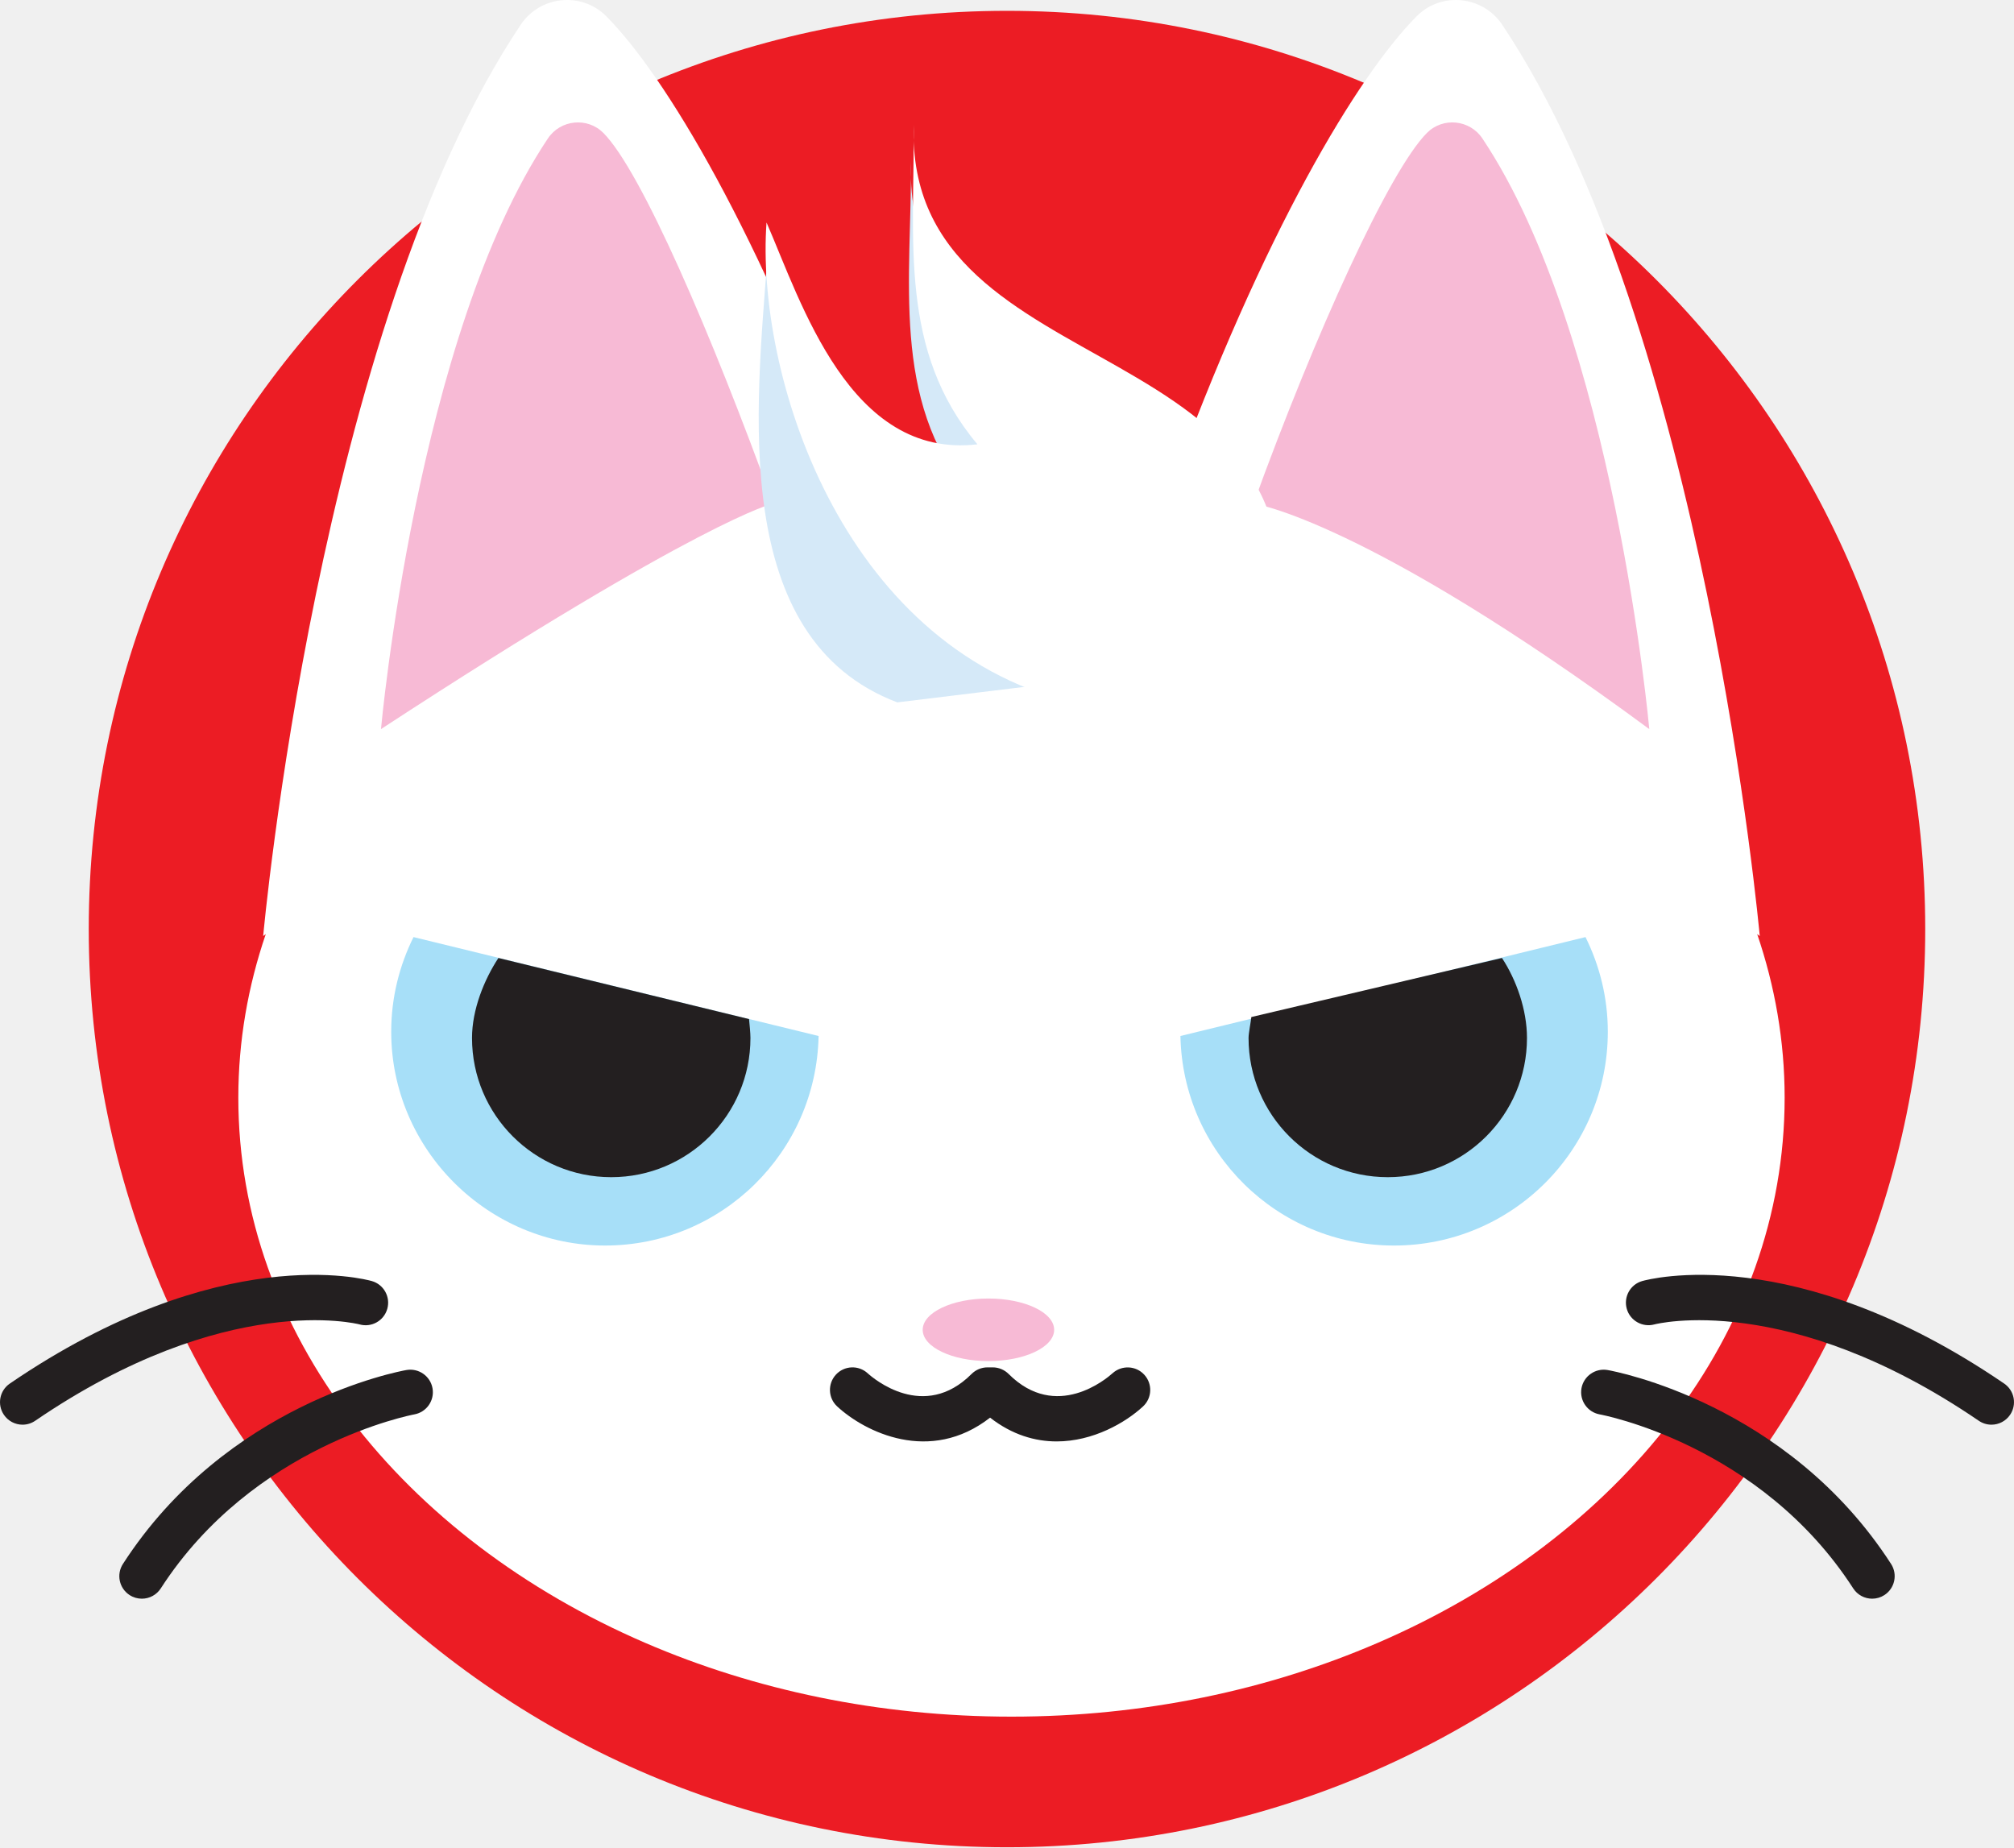
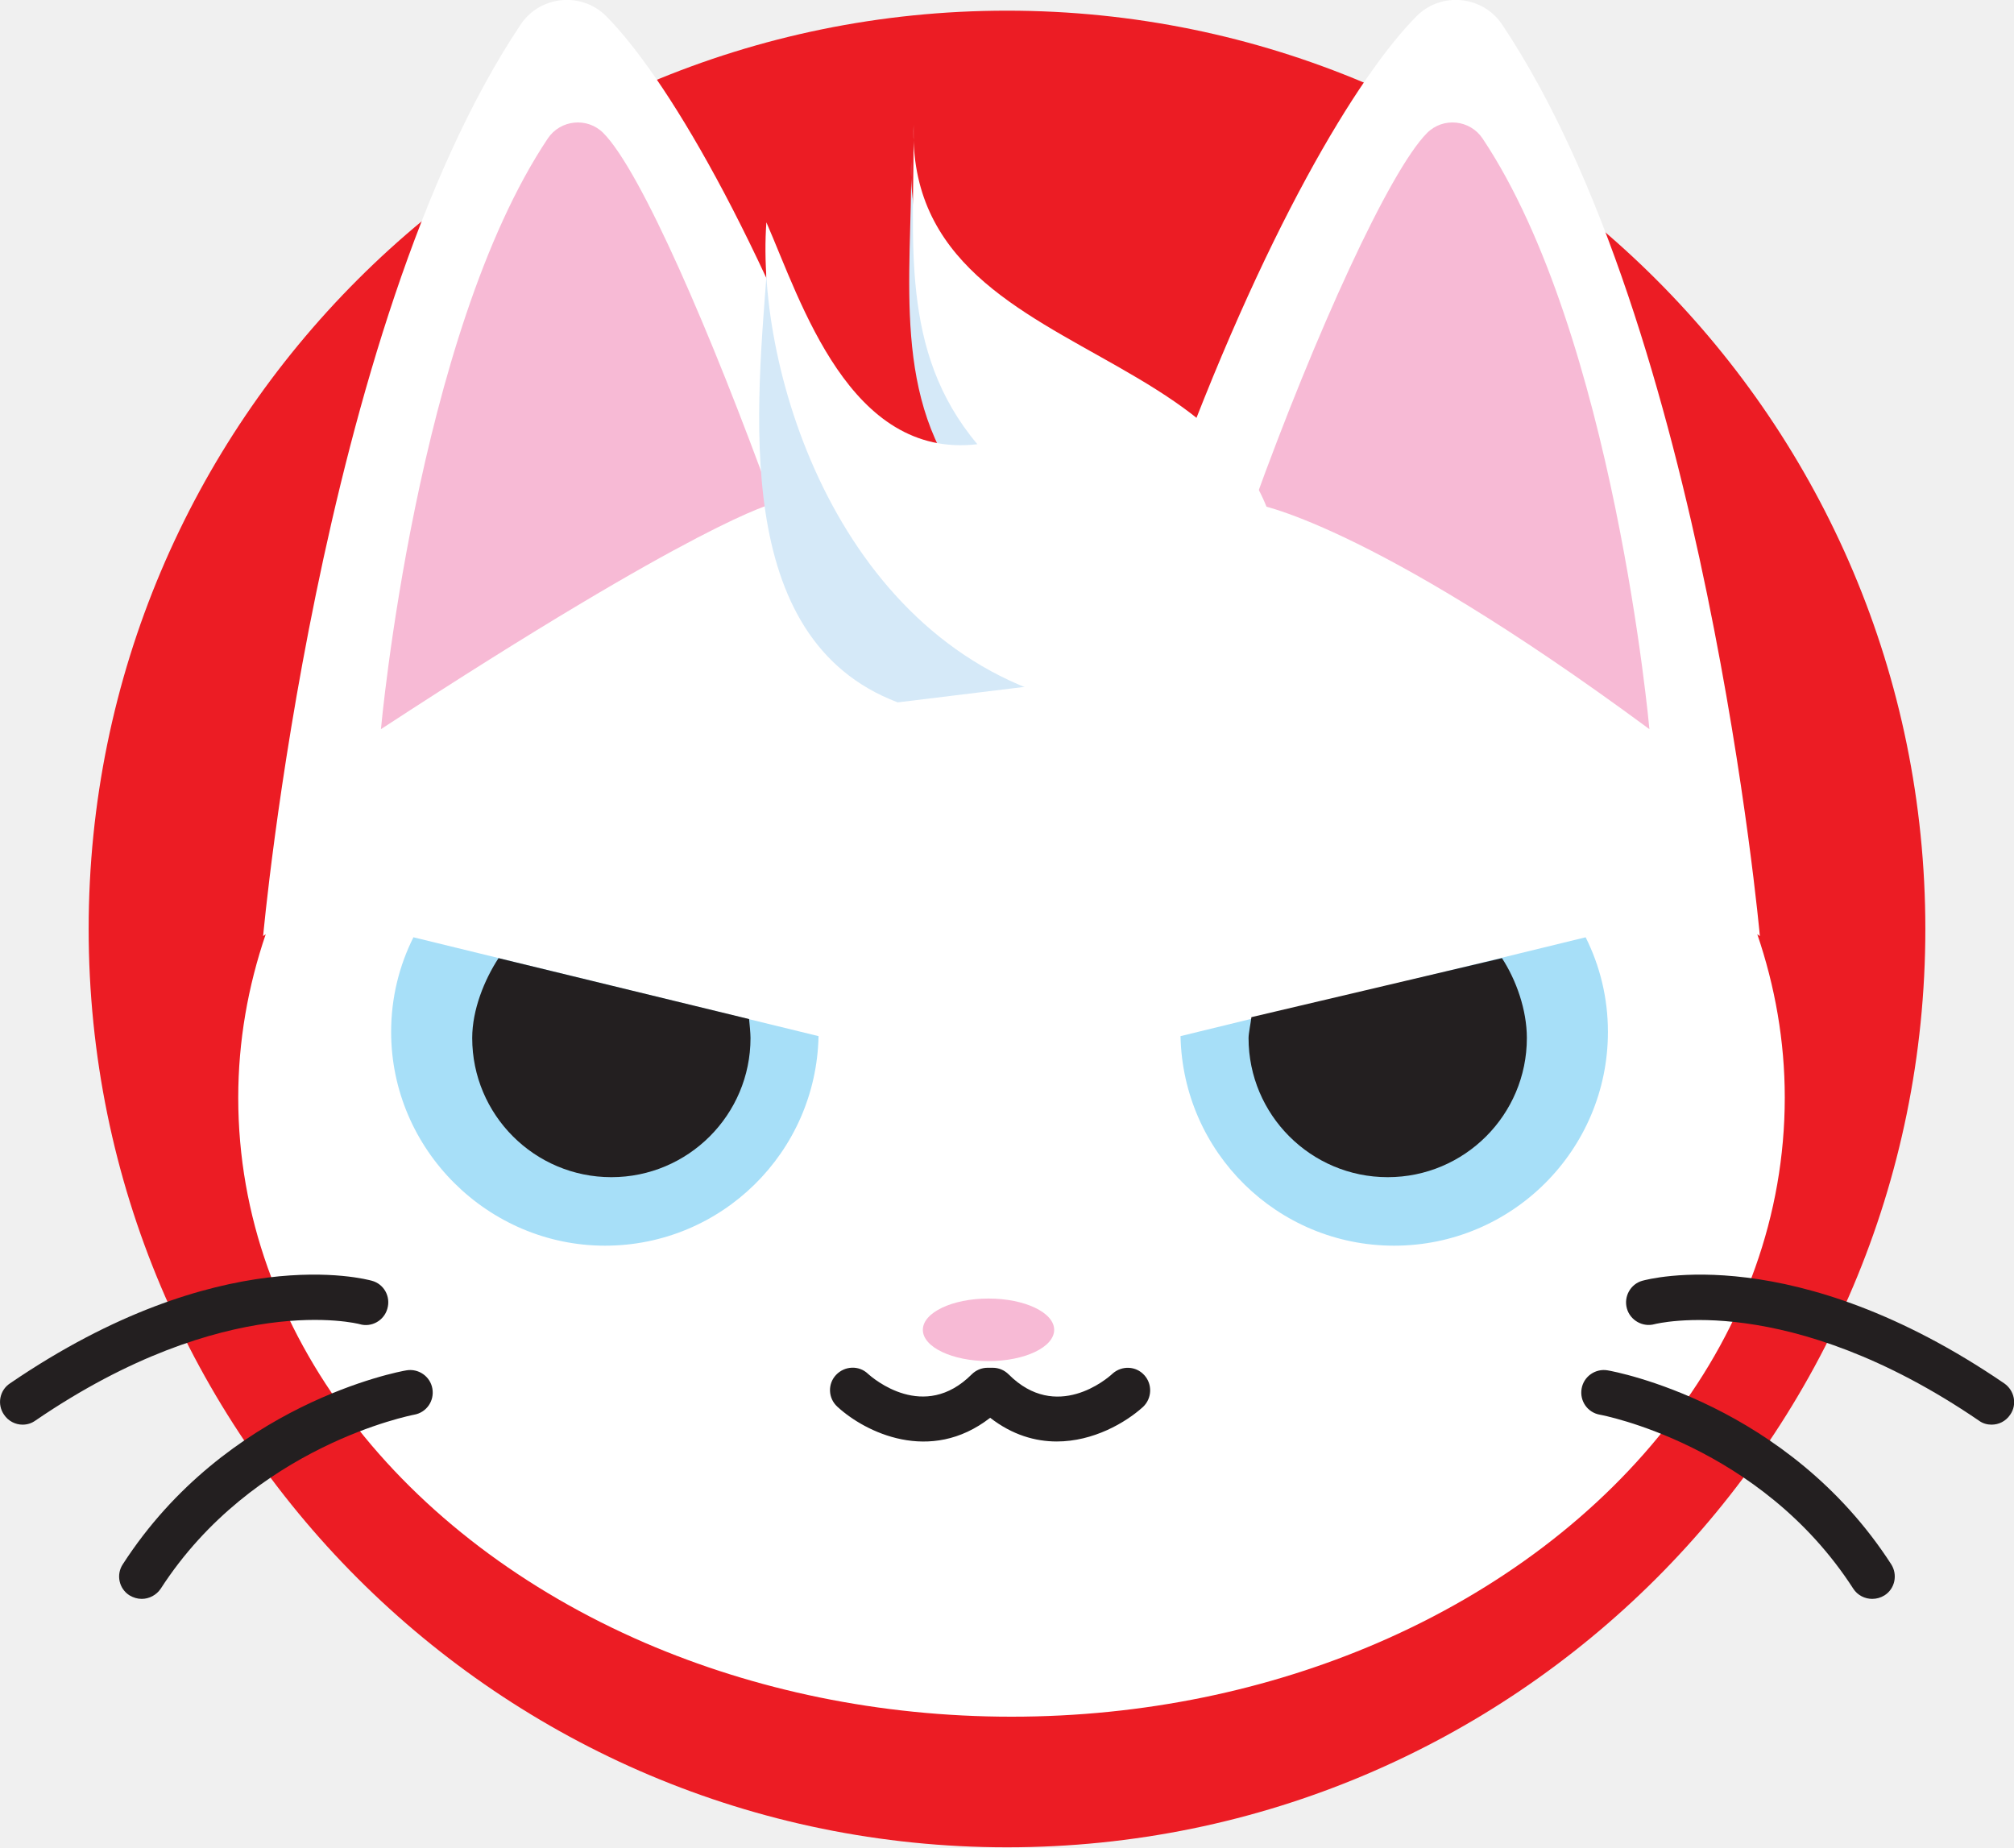
- <svg xmlns="http://www.w3.org/2000/svg" viewBox="0 0 849.65 779.33">
-   <circle cx="424.82" cy="391.95" r="387.38" fill="#ec1c24" />
-   <path fill="#fff" d="m741.29 394.07 1.1.83S719.24 138.28 633.73 10.41c-8.19-12.25-25.68-14.01-36.07-3.56-24.48 24.61-64.59 90.49-104.56 200.5-21.44-3.55-43.64-5.43-66.39-5.43s-44.96 1.88-66.4 5.43C320.35 97.34 280.24 31.46 255.76 6.85c-10.39-10.45-27.88-8.69-36.07 3.56C134.18 138.28 111.03 394.9 111.03 394.9l1.1-.83c-7.51 21.99-11.59 45.1-11.59 69 0 99.46 69.46 185.92 171.65 230.02 46 19.85 98.61 31.13 154.53 31.13s108.43-11.26 154.39-31.08c102.26-44.08 171.78-130.57 171.78-230.07 0-23.89-4.09-47.01-11.59-69Z" />
-   <path fill="#231f20" d="M9.51 601.05a9.48 9.48 0 0 1-7.85-4.15c-2.96-4.33-1.85-10.25 2.49-13.2 88.67-60.56 150.12-43.98 152.7-43.25 5.05 1.44 7.97 6.7 6.53 11.75-1.44 5.03-6.66 7.96-11.7 6.54-.66-.17-56.23-14.39-136.82 40.65a9.45 9.45 0 0 1-5.35 1.66m50.33 73.41c-1.77 0-3.55-.49-5.15-1.52-4.41-2.85-5.68-8.73-2.83-13.14 43.7-67.72 116.52-81.27 119.6-81.81 5.15-.9 10.1 2.54 11.01 7.71s-2.54 10.09-7.7 11.01c-.93.17-67.95 12.96-106.94 73.4a9.5 9.5 0 0 1-7.99 4.35m780.3-73.41a9.45 9.45 0 0 1-5.35-1.66c-80.68-55.09-136.28-40.79-136.82-40.65-5.05 1.38-10.28-1.57-11.69-6.6-1.4-5.03 1.49-10.25 6.52-11.69 2.58-.73 64.02-17.32 152.7 43.25a9.49 9.49 0 0 1 2.49 13.2 9.48 9.48 0 0 1-7.85 4.15m-50.33 73.41c-3.12 0-6.17-1.53-7.99-4.35-39.24-60.83-106.26-73.28-106.93-73.4-5.17-.92-8.62-5.85-7.71-11.01.92-5.17 5.9-8.61 11.01-7.71 3.08.54 75.9 14.09 119.6 81.81 2.85 4.41 1.58 10.3-2.83 13.14a9.47 9.47 0 0 1-5.15 1.52" />
-   <path fill="#a7dff8" d="M345.34 437.08c-.97 48.97-40.9 88.39-90.1 88.39s-90.2-40.38-90.2-90.2c0-14.36 3.44-27.88 9.41-39.93l170.89 41.73Z" />
-   <path fill="#231f20" d="M316 429.94c.2 1.95.59 5.95.59 7.96 0 32.44-26.3 58.73-58.73 58.73s-58.73-26.3-58.73-58.73c0-11.89 5.06-24.49 11.13-33.74z" />
-   <path fill="#a7dff8" d="M497.99 437.08c.97 48.97 40.9 88.39 90.1 88.39 49.81 0 90.2-40.38 90.2-90.2 0-14.36-3.44-27.88-9.41-39.93l-170.89 41.73Z" />
-   <path fill="#231f20" d="M527.91 429.07c-.2 1.95-1.18 6.83-1.18 8.83 0 32.44 26.3 58.73 58.73 58.73 32.44 0 58.73-26.3 58.73-58.73 0-11.89-4.47-24.49-10.55-33.74L527.9 429.07Zm-82.14 179.04c-9.05 0-18.71-2.73-28.08-10.03-25.34 19.74-52.83 6.08-64.51-4.73-3.85-3.56-4.08-9.58-.52-13.43 3.57-3.85 9.58-4.09 13.43-.52 2.34 2.12 23.68 20.37 43.79.25a9.5 9.5 0 0 1 6.72-2.78h2.19c2.52 0 4.94 1 6.72 2.78 20.1 20.1 41.45 1.86 43.82-.28 3.87-3.52 9.87-3.27 13.41.6 3.54 3.85 3.31 9.83-.53 13.38-7.36 6.82-21.01 14.76-36.44 14.76" />
-   <ellipse cx="416.99" cy="561.02" fill="#f7bad5" rx="27.73" ry="13.2" />
-   <path fill="#f7bad5" d="M160.73 307.6s15.01-166.33 70.43-249.21c5.31-7.94 16.64-9.08 23.38-2.31 15.91 15.99 45.6 84.71 71.57 156.35 0 0-30.14 6.81-165.38 95.16Zm535.06 0s-15.01-166.33-70.43-249.21c-5.31-7.94-16.64-9.08-23.38-2.31-15.91 15.99-47.16 84.71-73.14 156.35 0 0 47.26 6.81 166.94 95.16Z" />
-   <path fill="#d5e9f8" d="M521.86 278.85c30.81-115.19-141.4-95.74-137.55-210.7.38 48.87-8.67 100.78 24.56 140.27-53.86 6.34-70.47-65.77-85.15-99.49-4.6 62.84-16.28 160.47 54.83 187.39" />
-   <path fill="#fff" d="M535.84 278.85c34.96-143.32-154.22-111.2-150.38-226.16.38 48.87-6.34 95.26 26.89 134.76-53.86 6.34-74.29-59.86-88.97-93.58-4.6 62.84 30.68 177.99 128.56 202.46" />
+ <svg xmlns="http://www.w3.org/2000/svg" viewBox="0 0 849.6 779.3">
+   <circle cx="424.8" cy="391.9" r="387.4" fill="#ec1c24" />
+   <path fill="#fff" d="m741.3 394.1 1.1.8S719.2 138.3 633.7 10.4c-8.2-12.3-25.7-14-36.1-3.6C573.1 31.4 533 97.3 493 207.3c-21.4-3.6-43.6-5.4-66.4-5.4s-45 1.9-66.4 5.4c-40-110-80.1-175.9-104.5-200.5-10.4-10.4-27.9-8.7-36.1 3.6C134.2 138.3 111 394.9 111 394.9l1.1-.8c-7.5 22-11.6 45.1-11.6 69 0 99.5 69.5 185.9 171.7 230 46 19.8 98.6 31.1 154.5 31.1s108.4-11.3 154.4-31.1C683.4 649 752.9 562.5 752.9 463c0-23.8-4.1-46.9-11.6-68.9" />
+   <path fill="#231f20" d="M9.5 601c-3 0-6-1.5-7.8-4.2-3-4.3-1.9-10.3 2.5-13.2 88.7-60.6 150.1-44 152.7-43.3 5.1 1.4 8 6.7 6.5 11.8-1.4 5-6.7 8-11.7 6.5-.7-.2-56.2-14.4-136.8 40.7-1.7 1.2-3.5 1.7-5.4 1.7m50.3 73.5c-1.8 0-3.5-.5-5.2-1.5-4.4-2.8-5.7-8.7-2.8-13.1 43.7-67.7 116.5-81.3 119.6-81.8 5.1-.9 10.1 2.5 11 7.7s-2.5 10.1-7.7 11c-.9.2-67.9 13-106.9 73.4-1.8 2.7-4.9 4.3-8 4.3M840.1 601c-1.8 0-3.7-.5-5.3-1.7-80.7-55.1-136.3-40.8-136.8-40.7-5 1.4-10.3-1.6-11.7-6.6s1.5-10.3 6.5-11.7c2.6-.7 64-17.3 152.7 43.3 4.3 3 5.5 8.9 2.5 13.2-1.9 2.8-4.8 4.2-7.9 4.2m-50.3 73.5c-3.1 0-6.2-1.5-8-4.3-39.2-60.8-106.3-73.3-106.9-73.4-5.2-.9-8.6-5.8-7.7-11s5.9-8.6 11-7.7c3.1.5 75.9 14.1 119.6 81.8 2.8 4.4 1.6 10.3-2.8 13.1-1.6 1-3.4 1.5-5.2 1.5" />
+   <path fill="#a7dff8" d="M345.3 437.1c-1 49-40.9 88.4-90.1 88.4S165 485.1 165 435.3c0-14.4 3.4-27.9 9.4-39.9z" />
+   <path fill="#231f20" d="M316 429.9c.2 2 .6 6 .6 8 0 32.4-26.3 58.7-58.7 58.7s-58.7-26.3-58.7-58.7c0-11.9 5.1-24.5 11.1-33.7z" />
+   <path fill="#a7dff8" d="M498 437.1c1 49 40.9 88.4 90.1 88.4 49.8 0 90.2-40.4 90.2-90.2 0-14.4-3.4-27.9-9.4-39.9z" />
+   <path fill="#231f20" d="M527.9 429.1c-.2 2-1.2 6.8-1.2 8.8 0 32.4 26.3 58.7 58.7 58.7s58.7-26.3 58.7-58.7c0-11.9-4.5-24.5-10.5-33.7zm-82.1 179c-9 0-18.7-2.7-28.1-10-25.3 19.7-52.8 6.1-64.5-4.7-3.9-3.6-4.1-9.6-.5-13.4s9.6-4.1 13.4-.5c2.3 2.1 23.7 20.4 43.8.3 1.8-1.8 4.2-2.8 6.7-2.8h2.2c2.5 0 4.9 1 6.7 2.8 20.1 20.1 41.5 1.9 43.8-.3 3.9-3.5 9.9-3.3 13.4.6 3.5 3.8 3.3 9.8-.5 13.4-7.4 6.7-21 14.6-36.4 14.6" />
+   <ellipse cx="417" cy="561" fill="#f7bad5" rx="27.7" ry="13.2" />
+   <path fill="#f7bad5" d="M160.7 307.6s15-166.3 70.4-249.2c5.3-7.9 16.6-9.1 23.4-2.3 15.9 16 45.6 84.7 71.6 156.4 0-.1-30.1 6.7-165.4 95.1m535.1 0s-15-166.3-70.4-249.2c-5.3-7.9-16.6-9.1-23.4-2.3-15.9 16-47.2 84.7-73.1 156.4-.1-.1 47.2 6.7 166.9 95.1" />
+   <path fill="#d5e9f8" d="M521.9 278.8c30.8-115.2-141.4-95.7-137.5-210.7.4 48.9-8.7 100.8 24.6 140.3-53.9 6.3-70.5-65.8-85.1-99.5-4.6 62.8-16.3 160.5 54.8 187.4" />
+   <path fill="#fff" d="M535.8 278.8c35-143.3-154.2-111.2-150.4-226.2.4 48.9-6.3 95.3 26.9 134.8-53.9 6.3-74.3-59.9-89-93.6-4.6 62.8 30.7 178 128.6 202.5" />
</svg>
